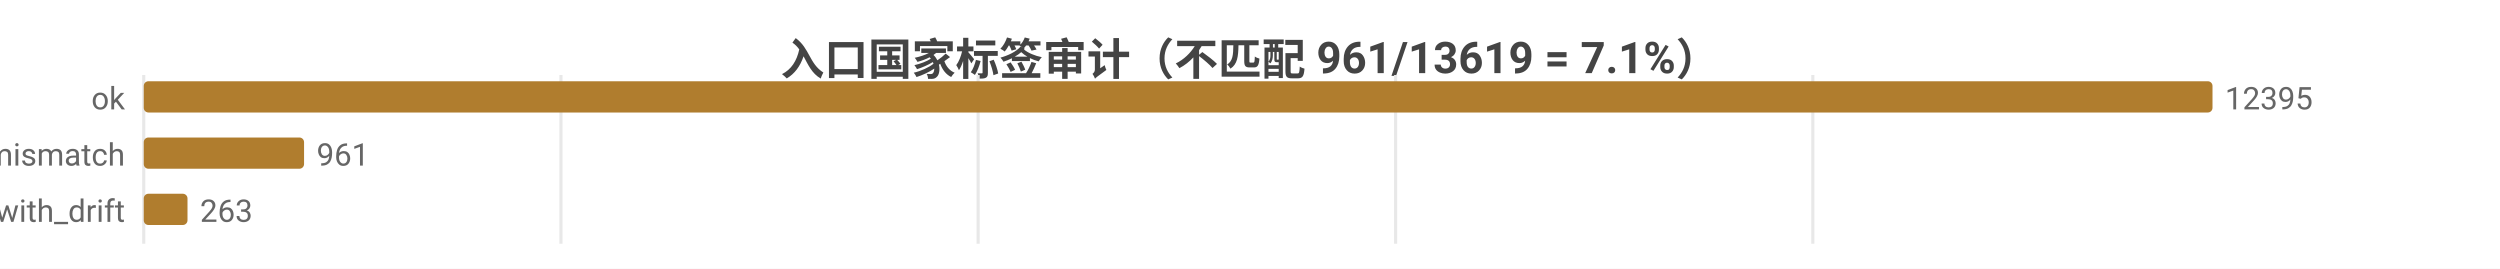
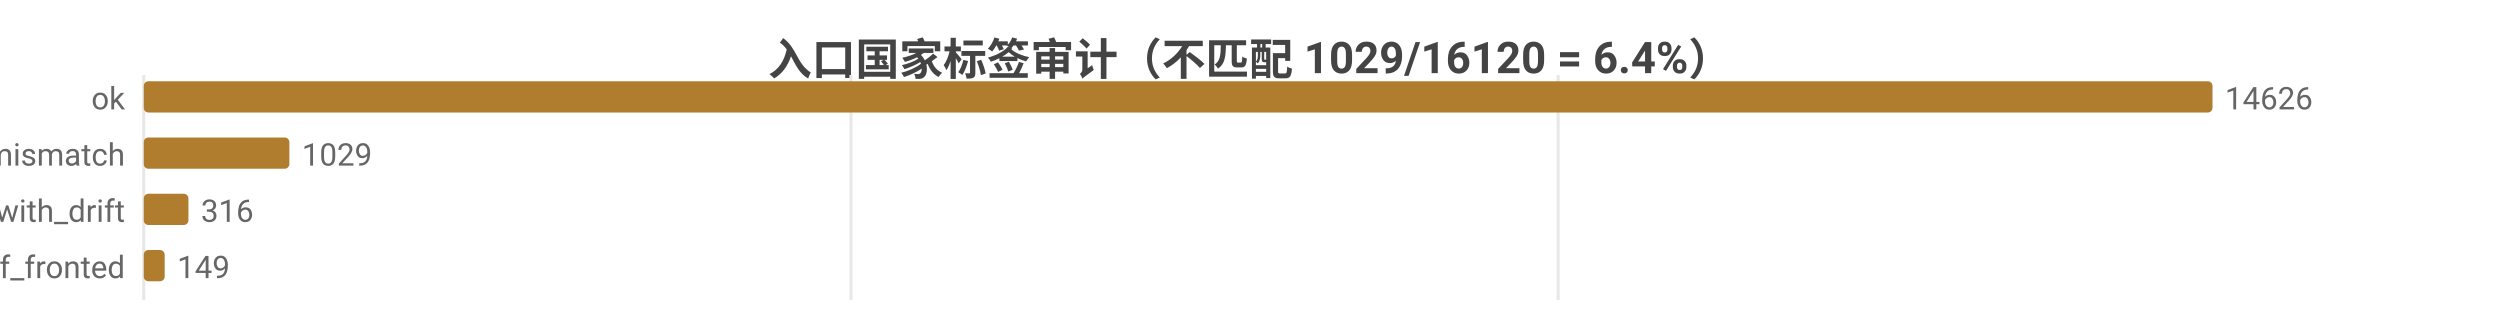
- <svg xmlns="http://www.w3.org/2000/svg" width="800" height="86" viewBox="0 0 800 86">
-   <rect width="800" height="86" fill="#ffffff" />
+ <svg xmlns="http://www.w3.org/2000/svg" width="800" height="104" viewBox="0 0 800 104">
+   <rect width="800" height="104" fill="#ffffff" />
  <style>text{font-family:system-ui,-apple-system,'Segoe UI',Roboto,'PingFang SC','Microsoft YaHei','Noto Sans CJK SC',sans-serif}.g{stroke:#e8e8e8;stroke-width:1}.a{stroke:#999;stroke-width:1}.t{font-size:10px;fill:#666}.m{font-size:10px;text-anchor:middle;fill:#666}.e{font-size:10px;text-anchor:end;fill:#666}.l{font-size:11px;fill:#333}.tt{font-size:14px;font-weight:600;text-anchor:middle;fill:#444}.em{font-size:13px;text-anchor:middle;fill:#999}</style>
-   <text class="tt" x="400.0" y="24">入口国家标签审计（不匹配 961/13619 = 7.1%）</text>
-   <line class="g" x1="46" y1="24" x2="46" y2="78" />
-   <line class="g" x1="179.5" y1="24" x2="179.5" y2="78" />
-   <line class="g" x1="313.0" y1="24" x2="313.0" y2="78" />
-   <line class="g" x1="446.6" y1="24" x2="446.6" y2="78" />
-   <line class="g" x1="580.1" y1="24" x2="580.1" y2="78" />
+   <text class="tt" x="400.0" y="24">入口国家标签审计（不匹配 1029/16120 = 6.4%）</text>
+   <line class="g" x1="46" y1="24" x2="46" y2="96" />
+   <line class="g" x1="272.3" y1="24" x2="272.3" y2="96" />
+   <line class="g" x1="498.6" y1="24" x2="498.6" y2="96" />
  <text class="e" x="40" y="35">ok</text>
  <rect x="46" y="26" width="662" height="10" fill="#b07d2e" rx="1.5" />
-   <text class="t" x="712" y="35">12395</text>
+   <text class="t" x="712" y="35">14626</text>
  <text class="e" x="40" y="53">tag_mismatch</text>
-   <rect x="46" y="44" width="51.3" height="10" fill="#b07d2e" rx="1.5" />
-   <text class="t" x="101.3" y="53">961</text>
+   <rect x="46" y="44" width="46.6" height="10" fill="#b07d2e" rx="1.5" />
+   <text class="t" x="96.6" y="53">1029</text>
  <text class="e" x="40" y="71">ok_with_drift</text>
-   <rect x="46" y="62" width="14.0" height="10" fill="#b07d2e" rx="1.5" />
-   <text class="t" x="64.0" y="71">263</text>
+   <rect x="46" y="62" width="14.3" height="10" fill="#b07d2e" rx="1.5" />
+   <text class="t" x="64.3" y="71">316</text>
+   <text class="e" x="40" y="89">cf_fronted</text>
+   <rect x="46" y="80" width="6.7" height="10" fill="#b07d2e" rx="1.5" />
+   <text class="t" x="56.7" y="89">149</text>
</svg>
